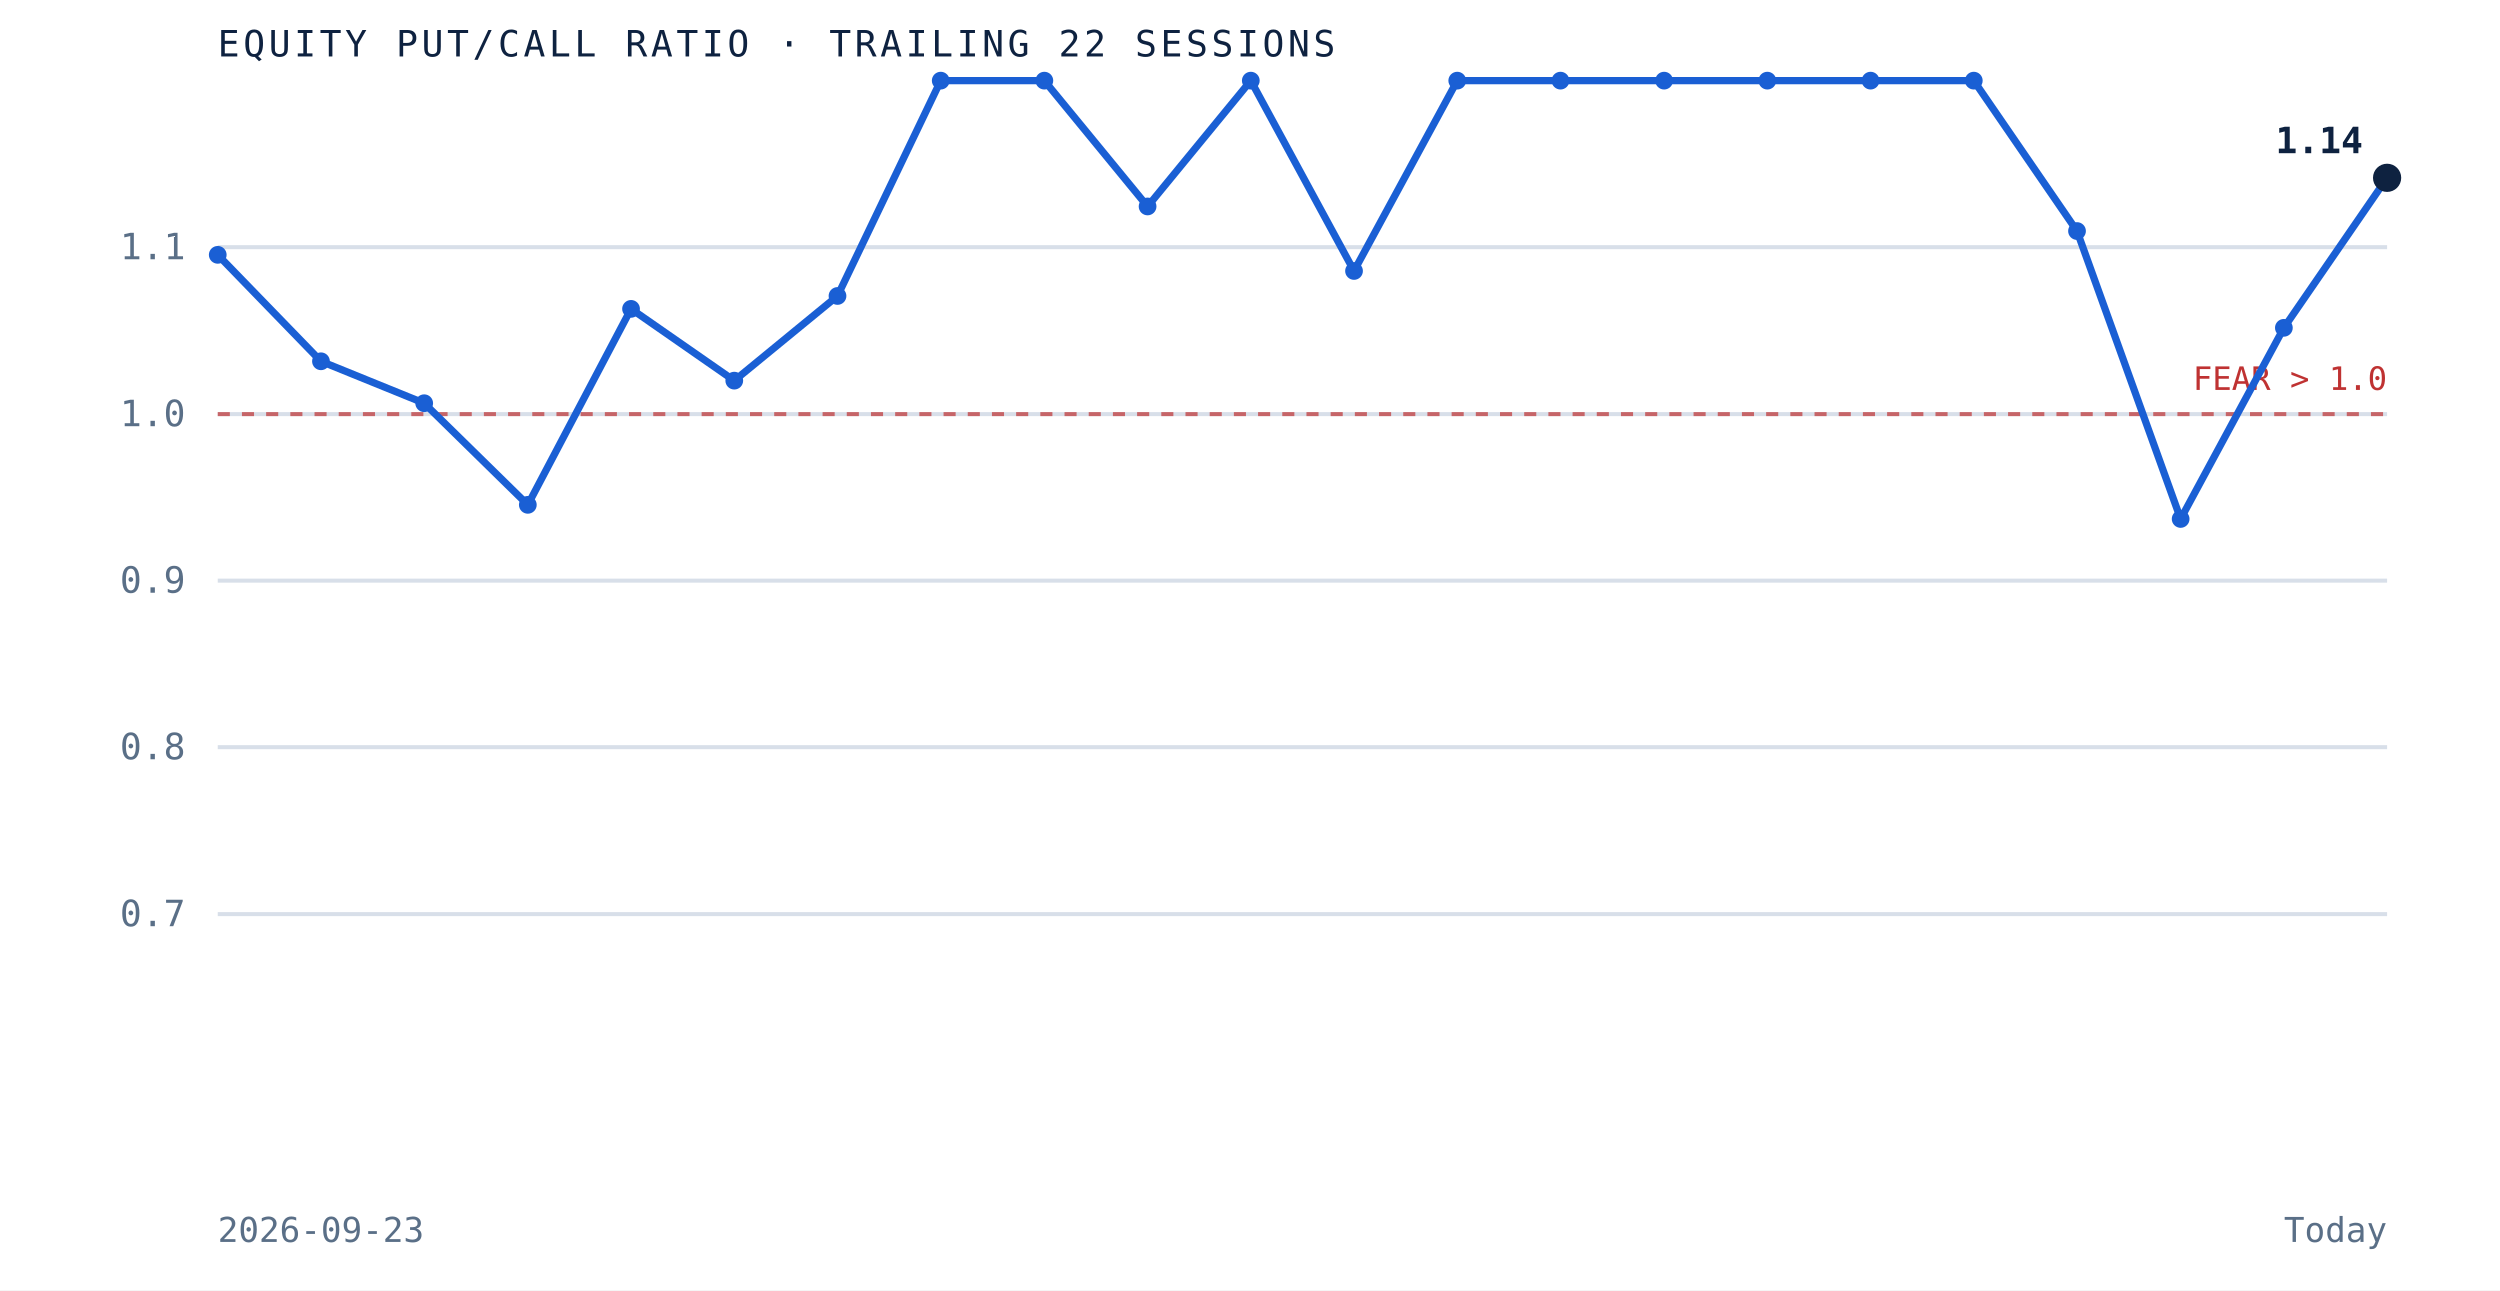
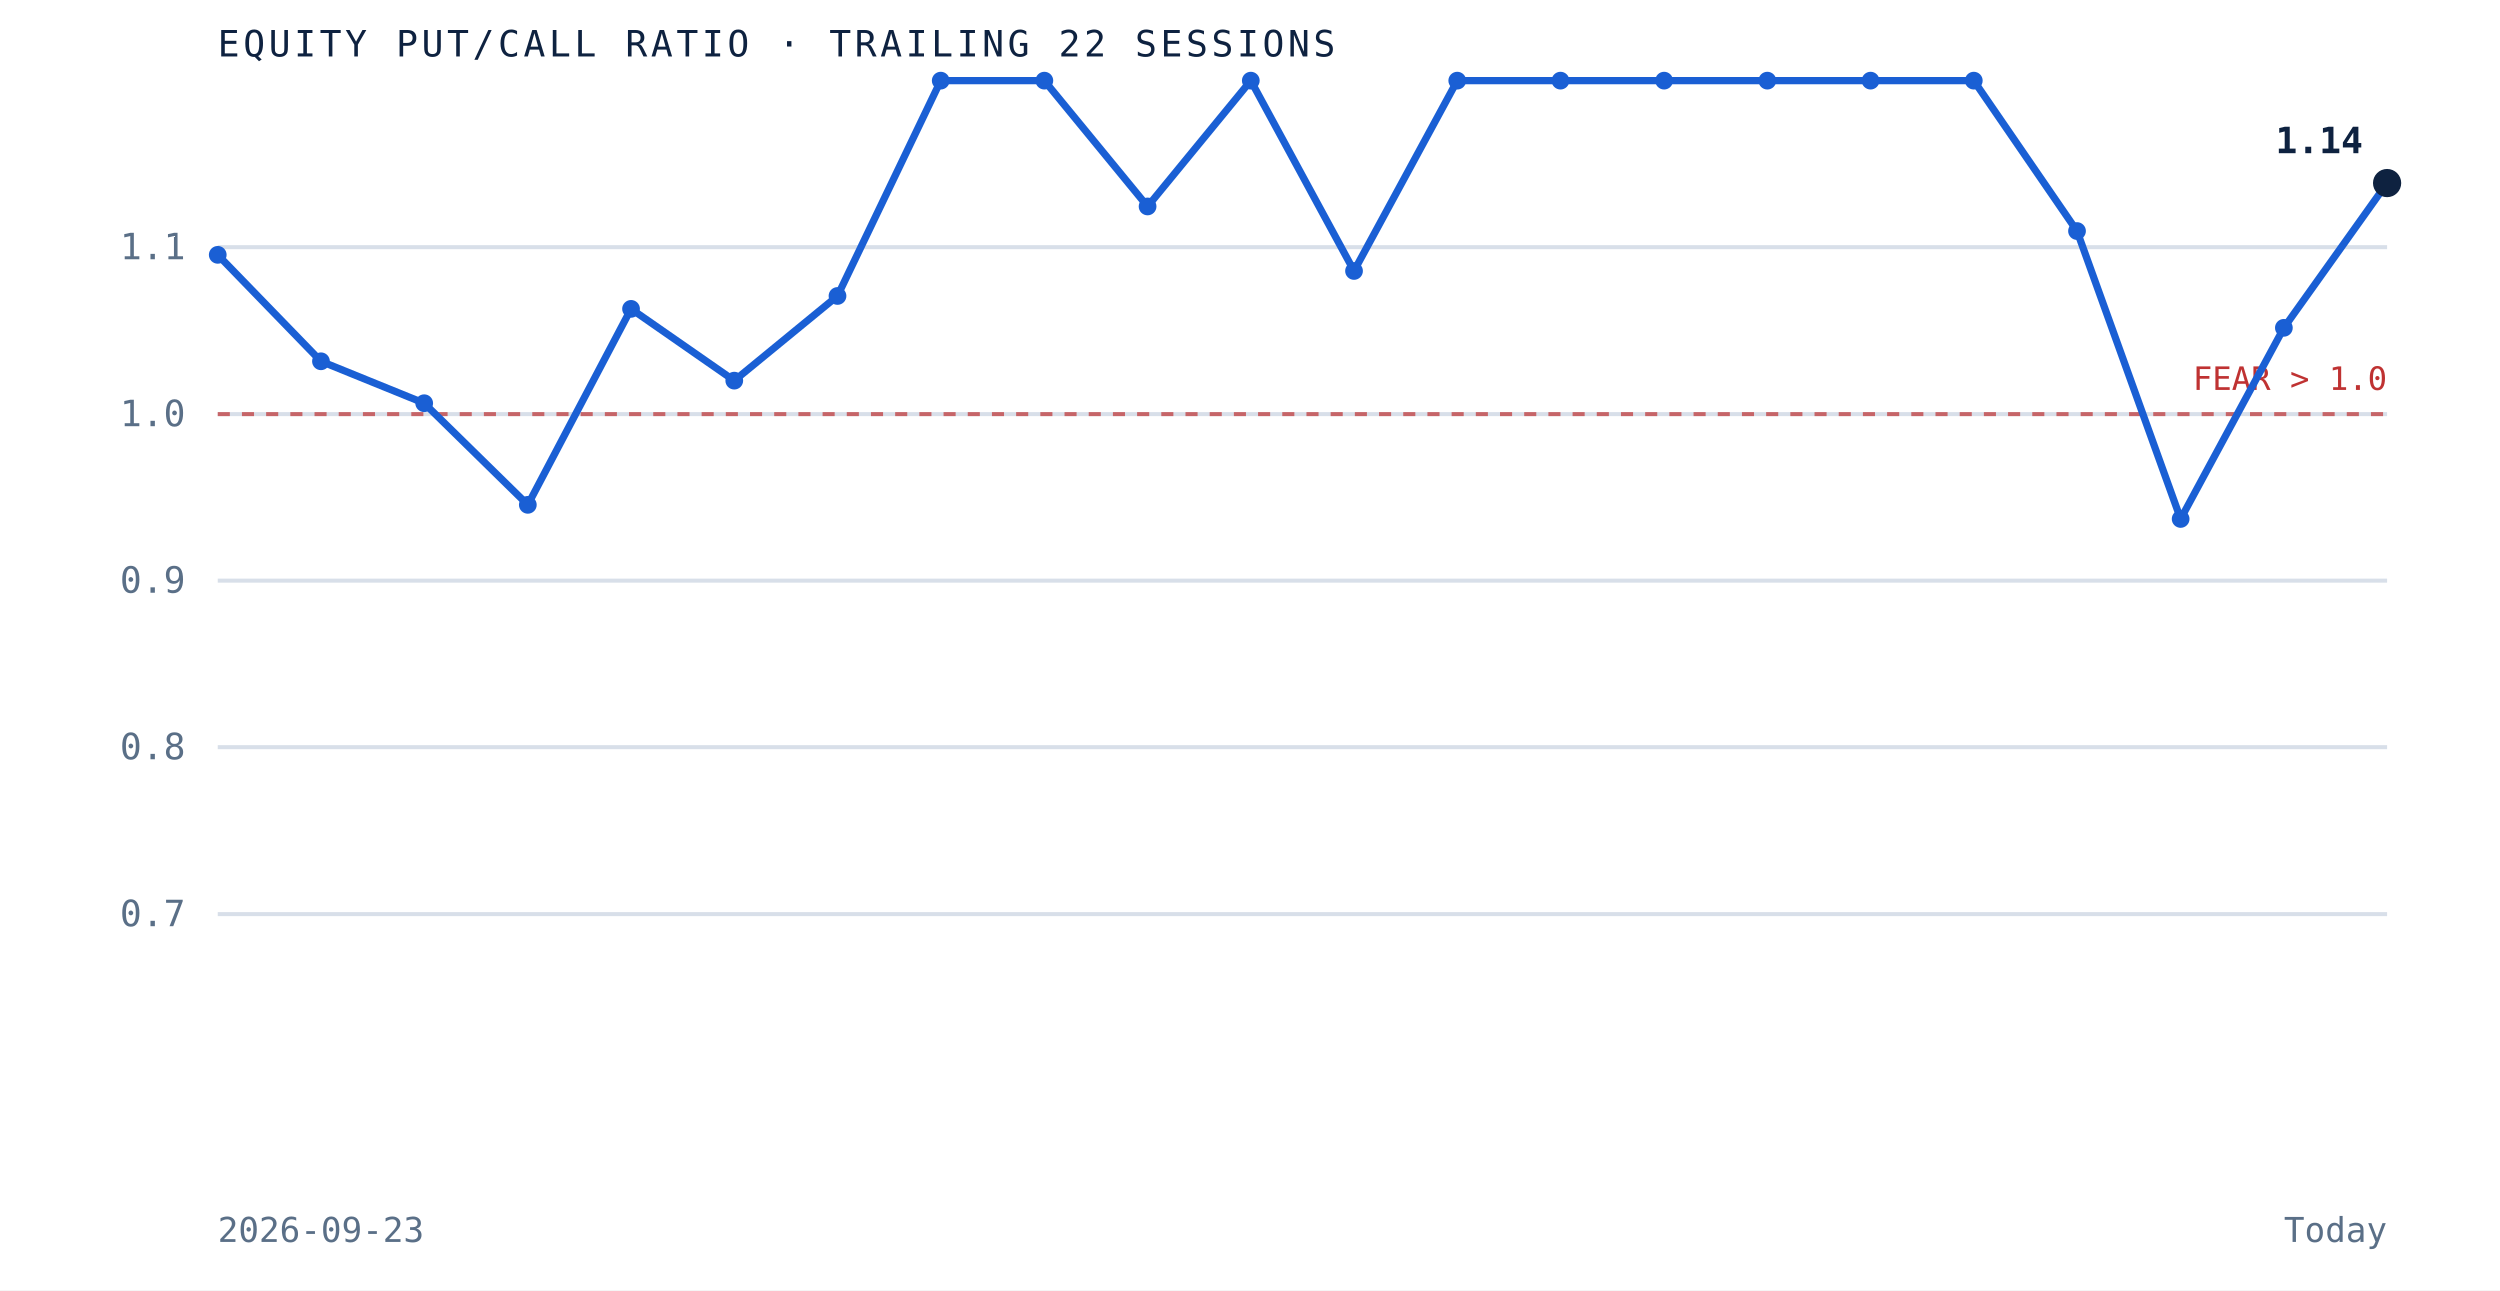
<svg xmlns="http://www.w3.org/2000/svg" viewBox="0 0 620 320" role="img" aria-label="Equity put to call ratio over the trailing 22 sessions" preserveAspectRatio="xMidYMid meet" style="width:100%;height:auto;display:block">
  <rect x="0" y="0" width="620" height="320" fill="white" />
  <line x1="54" y1="226.7" x2="592" y2="226.7" stroke="#d8dfe9" stroke-width="1" />
  <text x="46" y="229.7" text-anchor="end" font-family="'JetBrains Mono', monospace" font-size="9" fill="#5a6f87">0.7</text>
  <line x1="54" y1="185.3" x2="592" y2="185.3" stroke="#d8dfe9" stroke-width="1" />
  <text x="46" y="188.3" text-anchor="end" font-family="'JetBrains Mono', monospace" font-size="9" fill="#5a6f87">0.8</text>
  <line x1="54" y1="144.0" x2="592" y2="144.0" stroke="#d8dfe9" stroke-width="1" />
  <text x="46" y="147.0" text-anchor="end" font-family="'JetBrains Mono', monospace" font-size="9" fill="#5a6f87">0.9</text>
  <line x1="54" y1="102.7" x2="592" y2="102.7" stroke="#d8dfe9" stroke-width="1" />
  <text x="46" y="105.7" text-anchor="end" font-family="'JetBrains Mono', monospace" font-size="9" fill="#5a6f87">1.0</text>
  <line x1="54" y1="61.3" x2="592" y2="61.3" stroke="#d8dfe9" stroke-width="1" />
  <text x="46" y="64.3" text-anchor="end" font-family="'JetBrains Mono', monospace" font-size="9" fill="#5a6f87">1.1</text>
  <line x1="54" y1="102.7" x2="592" y2="102.7" stroke="#bf3232" stroke-width="1" stroke-dasharray="3 3" opacity="0.7" />
  <text x="592" y="96.7" text-anchor="end" font-family="'JetBrains Mono', monospace" font-size="8" fill="#bf3232">FEAR &gt; 1.0</text>
-   <path d="M 54.0 63.2 L 79.6 89.6 L 105.2 100.0 L 130.9 125.2 L 156.5 76.6 L 182.1 94.4 L 207.7 73.4 L 233.3 20.0 L 259.0 20.0 L 284.6 51.2 L 310.2 20.0 L 335.8 67.2 L 361.4 20.0 L 387.0 20.0 L 412.7 20.0 L 438.3 20.0 L 463.9 20.0 L 489.5 20.0 L 515.1 57.3 L 540.8 128.7 L 566.4 81.3 L 592.0 44.1" fill="none" stroke="#1a5fd4" stroke-width="1.8" />
+   <path d="M 54.0 63.2 L 79.6 89.6 L 105.2 100.0 L 130.9 125.2 L 156.5 76.6 L 182.1 94.4 L 207.7 73.4 L 233.3 20.0 L 259.0 20.0 L 284.6 51.2 L 310.2 20.0 L 335.8 67.2 L 361.4 20.0 L 387.0 20.0 L 412.7 20.0 L 438.3 20.0 L 463.9 20.0 L 489.5 20.0 L 515.1 57.3 L 540.8 128.7 L 566.4 81.3 L 592.0 45.4" fill="none" stroke="#1a5fd4" stroke-width="1.8" />
  <circle cx="54.0" cy="63.2" r="2.2" fill="#1a5fd4" />
  <circle cx="79.6" cy="89.6" r="2.2" fill="#1a5fd4" />
  <circle cx="105.2" cy="100.0" r="2.2" fill="#1a5fd4" />
  <circle cx="130.9" cy="125.2" r="2.2" fill="#1a5fd4" />
  <circle cx="156.5" cy="76.6" r="2.2" fill="#1a5fd4" />
  <circle cx="182.1" cy="94.4" r="2.2" fill="#1a5fd4" />
  <circle cx="207.7" cy="73.4" r="2.2" fill="#1a5fd4" />
  <circle cx="233.3" cy="20.0" r="2.2" fill="#1a5fd4" />
  <circle cx="259.0" cy="20.0" r="2.2" fill="#1a5fd4" />
  <circle cx="284.6" cy="51.2" r="2.2" fill="#1a5fd4" />
  <circle cx="310.2" cy="20.0" r="2.2" fill="#1a5fd4" />
  <circle cx="335.8" cy="67.2" r="2.2" fill="#1a5fd4" />
  <circle cx="361.4" cy="20.0" r="2.2" fill="#1a5fd4" />
  <circle cx="387.0" cy="20.0" r="2.2" fill="#1a5fd4" />
  <circle cx="412.7" cy="20.0" r="2.2" fill="#1a5fd4" />
  <circle cx="438.3" cy="20.0" r="2.2" fill="#1a5fd4" />
  <circle cx="463.9" cy="20.0" r="2.2" fill="#1a5fd4" />
  <circle cx="489.5" cy="20.0" r="2.2" fill="#1a5fd4" />
  <circle cx="515.1" cy="57.3" r="2.2" fill="#1a5fd4" />
  <circle cx="540.8" cy="128.7" r="2.2" fill="#1a5fd4" />
  <circle cx="566.4" cy="81.3" r="2.2" fill="#1a5fd4" />
-   <circle cx="592.0" cy="44.1" r="3.5" fill="#0e2240" />
+   <circle cx="592.0" cy="45.4" r="3.5" fill="#0e2240" />
  <text x="586.0" y="38.0" text-anchor="end" font-family="'JetBrains Mono', monospace" font-size="9" font-weight="bold" fill="#0e2240">1.14</text>
  <text x="54" y="14" font-family="'JetBrains Mono', monospace" font-size="9" letter-spacing="0.1em" fill="#0e2240">EQUITY PUT/CALL RATIO · TRAILING 22 SESSIONS</text>
  <text x="54" y="308" font-family="'JetBrains Mono', monospace" font-size="8.5" fill="#5a6f87">2026-09-23</text>
  <text x="592" y="308" text-anchor="end" font-family="'JetBrains Mono', monospace" font-size="8.5" fill="#5a6f87">Today</text>
</svg>
